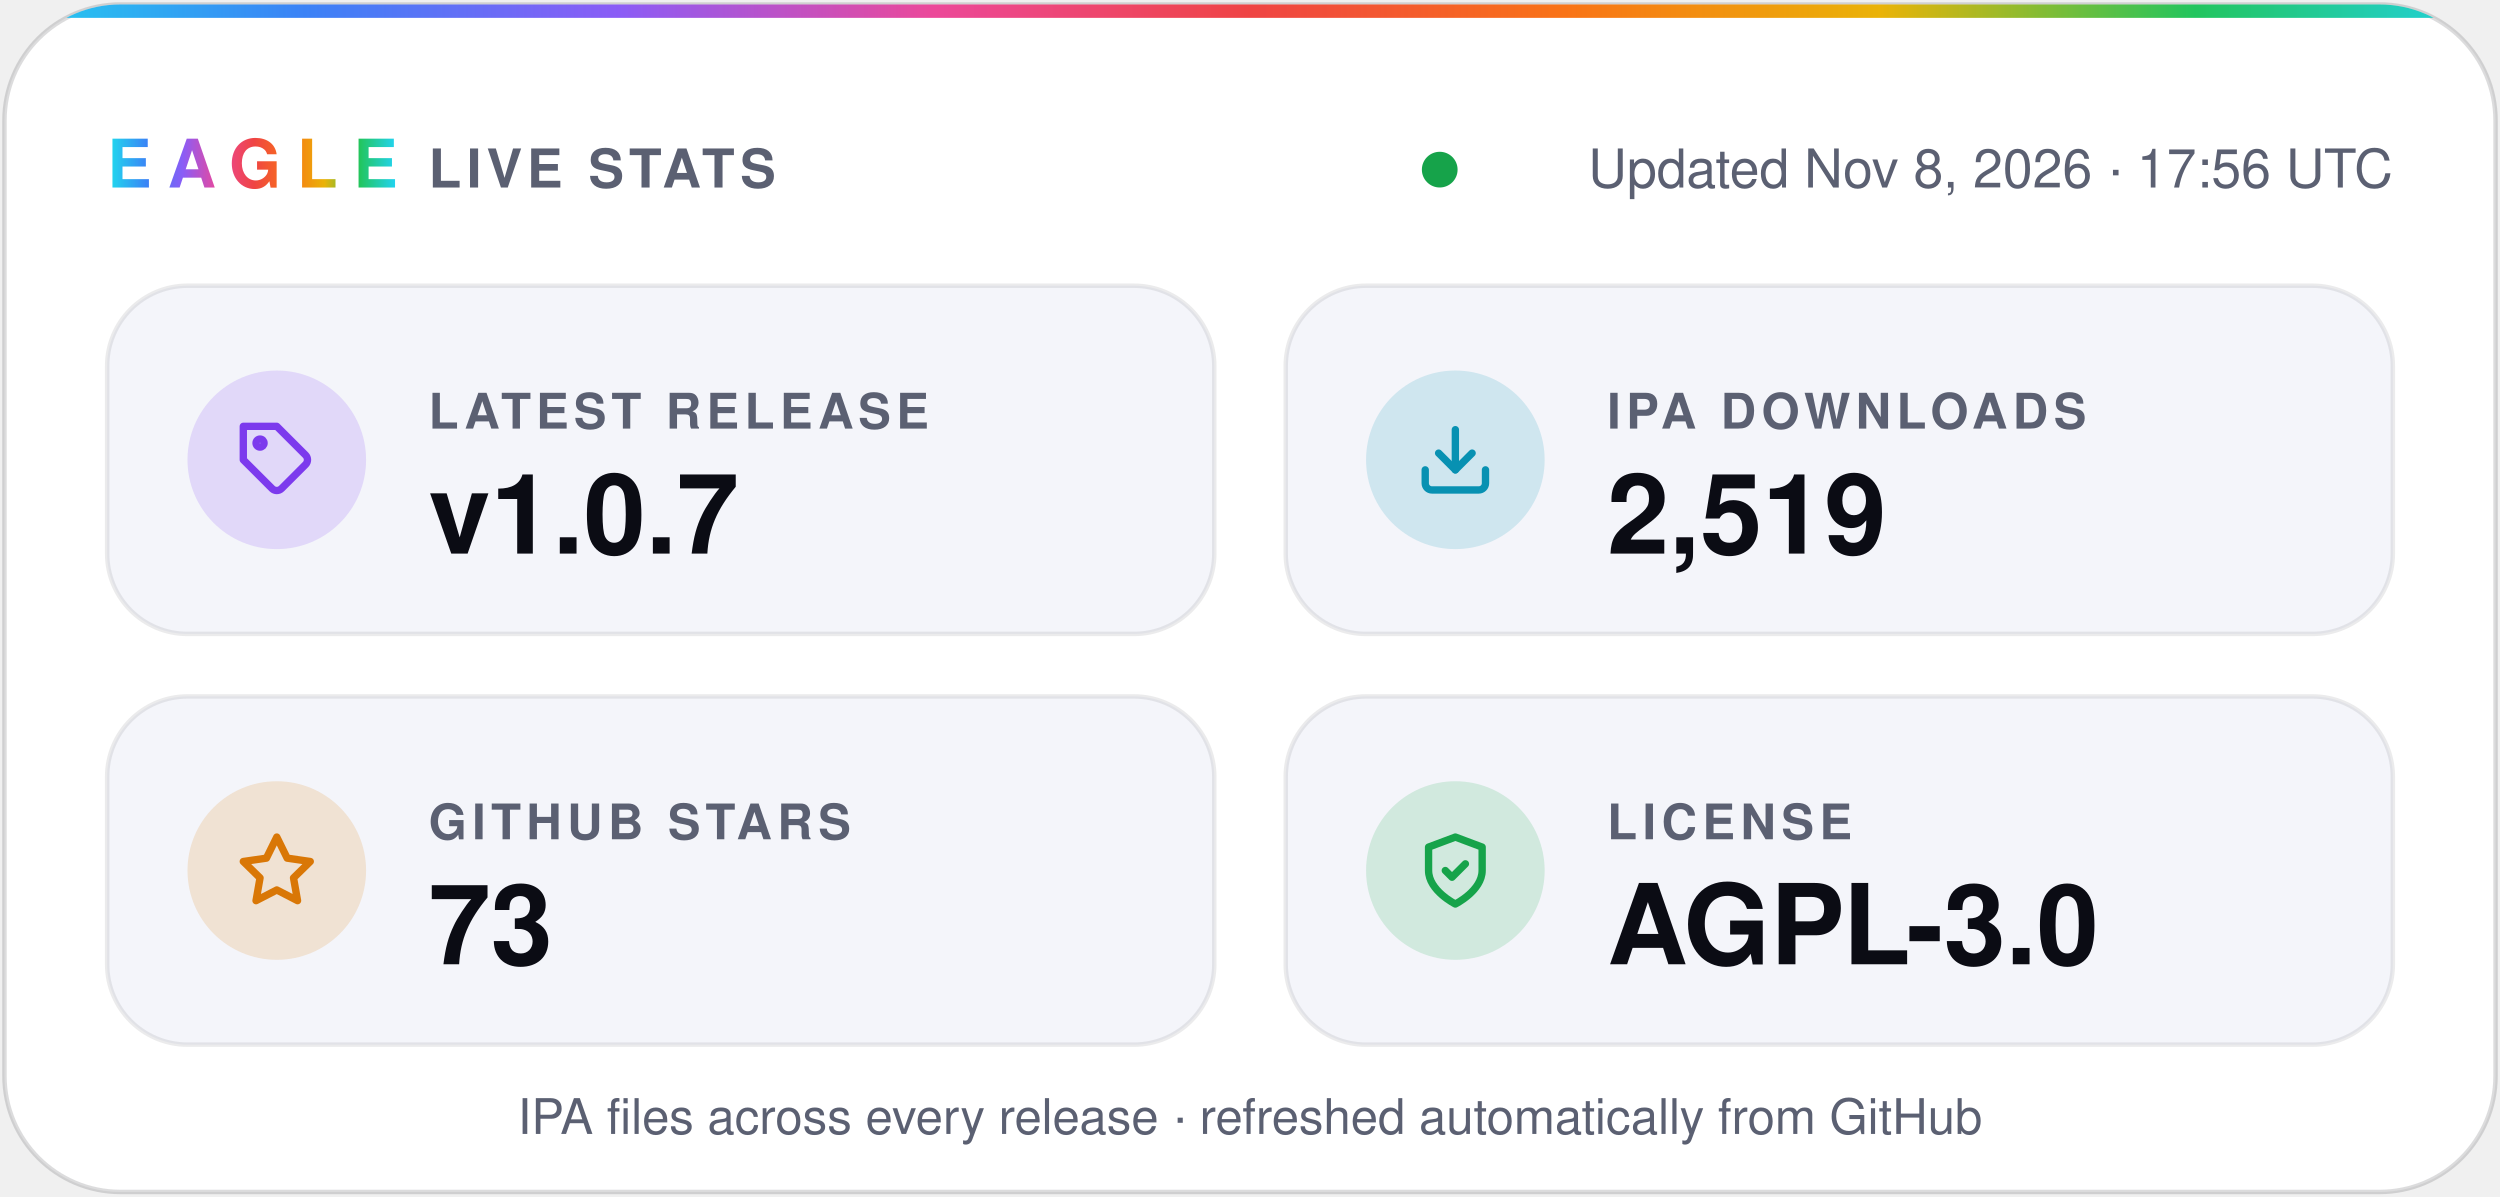
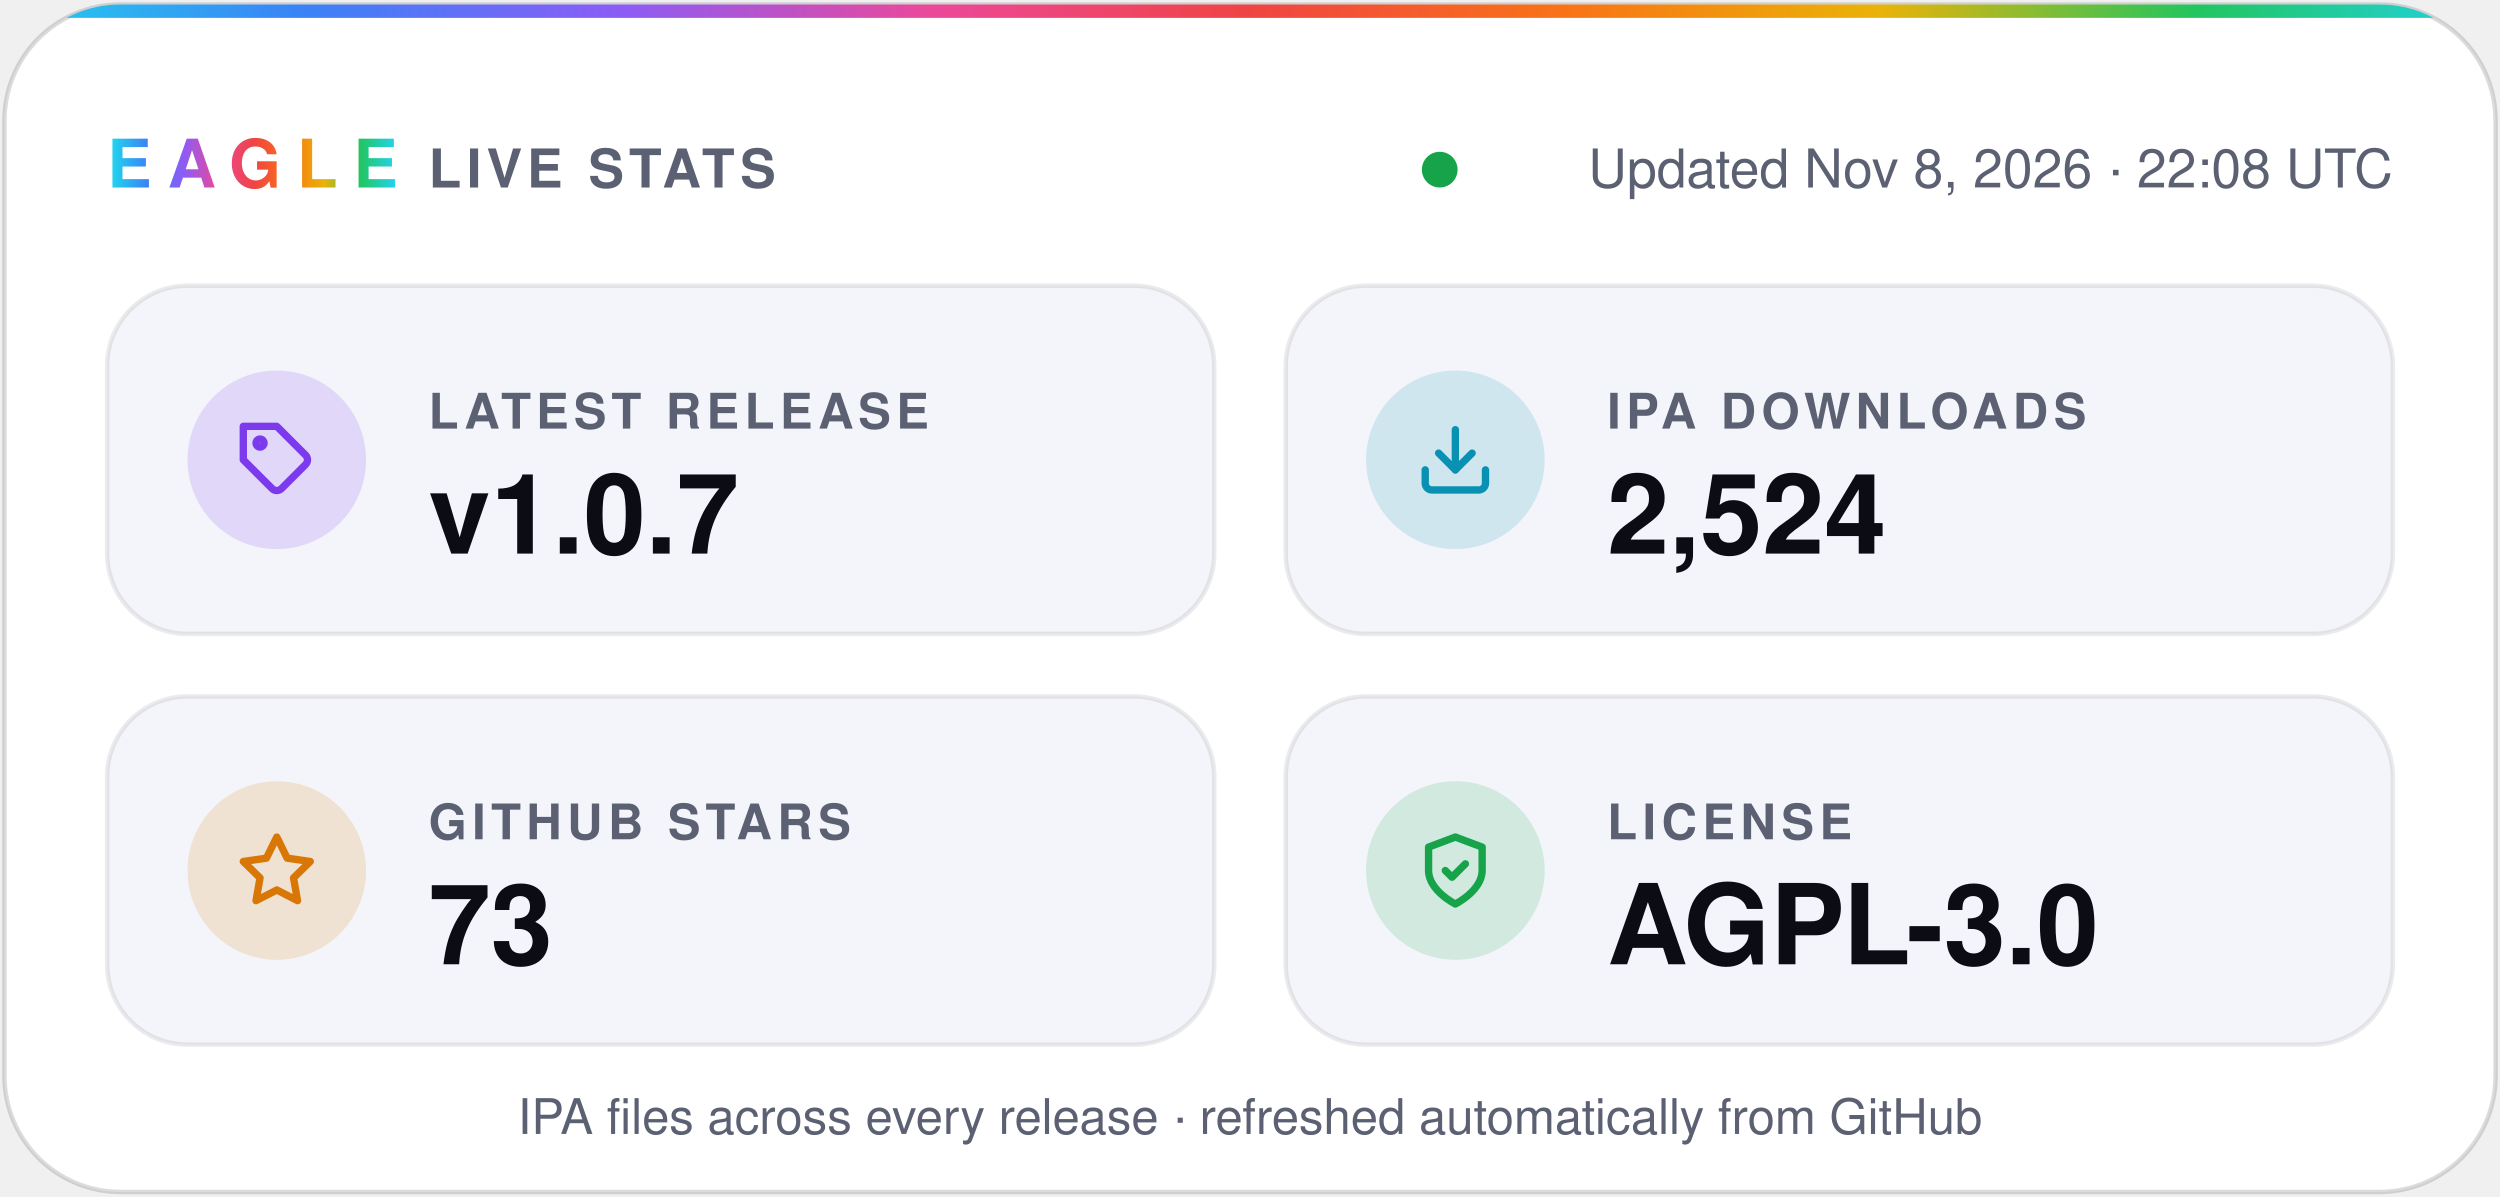
- <svg xmlns="http://www.w3.org/2000/svg" width="560" height="268" viewBox="0 0 560 268" role="img" aria-label="Eagle v1.0.7 · 2,519 IPA downloads · 73 stars · AGPL-3.0">
+ <svg xmlns="http://www.w3.org/2000/svg" width="560" height="268" viewBox="0 0 560 268" role="img" aria-label="Eagle v1.0.7 · 2,524 IPA downloads · 73 stars · AGPL-3.0">
  <defs>
    <linearGradient id="spectrum" x1="0%" y1="0%" x2="100%" y2="0%">
      <stop offset="0.0%" stop-color="#22d3ee" />
      <stop offset="12.5%" stop-color="#3b82f6" />
      <stop offset="25.0%" stop-color="#8b5cf6" />
      <stop offset="37.5%" stop-color="#ec4899" />
      <stop offset="50.0%" stop-color="#ef4444" />
      <stop offset="62.5%" stop-color="#f97316" />
      <stop offset="75.0%" stop-color="#eab308" />
      <stop offset="87.5%" stop-color="#22c55e" />
      <stop offset="100.0%" stop-color="#22d3ee" />
    </linearGradient>
    <clipPath id="card">
      <rect x="1" y="1" width="558" height="266" rx="26" />
    </clipPath>
  </defs>
  <g font-family="-apple-system, BlinkMacSystemFont, 'SF Pro Display', 'Segoe UI', Helvetica, Arial, sans-serif">
    <rect x="1" y="1" width="558" height="266" rx="26" fill="#ffffff" stroke="#0b0c1424" />
    <rect width="560" height="4" fill="url(#spectrum)" clip-path="url(#card)" />
    <text x="24" y="42" fill="url(#spectrum)" font-size="15" font-weight="800" letter-spacing="3.5">EAGLE</text>
    <text x="96" y="42" fill="#5b6072" font-size="12" font-weight="600" letter-spacing="1.2">LIVE STATS</text>
    <circle cx="322.5" cy="38" r="4" fill="#16a34a" />
-     <text x="536" y="42" fill="#5b6072" font-size="12" text-anchor="end">Updated Nov 8, 2026 · 17:56 UTC</text>
+     <text x="536" y="42" fill="#5b6072" font-size="12" text-anchor="end">Updated Nov 8, 2026 · 22:08 UTC</text>
    <rect x="24" y="64" width="248" height="78" rx="18" fill="#f4f5fa" stroke="#0b0c1414" />
    <circle cx="62" cy="103" r="20" fill="#7c3aed" fill-opacity="0.16" />
    <g transform="translate(53 94) scale(0.75)" fill="none" stroke="#7c3aed" stroke-width="2.2" stroke-linecap="round" stroke-linejoin="round">
      <path d="M20.6 13.4 13.4 20.6a2 2 0 0 1-2.8 0L2 12V2h10l8.6 8.6a2 2 0 0 1 0 2.8z" />
      <circle cx="7" cy="7" r="1.2" />
    </g>
    <text x="96" y="96" fill="#5b6072" font-size="11" font-weight="600" letter-spacing="1.2">LATEST RELEASE</text>
    <text x="96" y="124" fill="#0b0c14" font-size="25" font-weight="700">v1.0.7</text>
    <rect x="288" y="64" width="248" height="78" rx="18" fill="#f4f5fa" stroke="#0b0c1414" />
    <circle cx="326" cy="103" r="20" fill="#0891b2" fill-opacity="0.16" />
    <g transform="translate(317 94) scale(0.75)" fill="none" stroke="#0891b2" stroke-width="2.2" stroke-linecap="round" stroke-linejoin="round">
      <path d="M21 15v4a2 2 0 0 1-2 2H5a2 2 0 0 1-2-2v-4" />
      <path d="m7 10 5 5 5-5" />
      <path d="M12 15V3" />
    </g>
    <text x="360" y="96" fill="#5b6072" font-size="11" font-weight="600" letter-spacing="1.2">IPA DOWNLOADS</text>
-     <text x="360" y="124" fill="#0b0c14" font-size="25" font-weight="700">2,519</text>
+     <text x="360" y="124" fill="#0b0c14" font-size="25" font-weight="700">2,524</text>
    <rect x="24" y="156" width="248" height="78" rx="18" fill="#f4f5fa" stroke="#0b0c1414" />
    <circle cx="62" cy="195" r="20" fill="#d97706" fill-opacity="0.16" />
    <g transform="translate(53 186) scale(0.75)" fill="none" stroke="#d97706" stroke-width="2.2" stroke-linecap="round" stroke-linejoin="round">
      <path d="m12 2 3.1 6.3 6.9 1-5 4.9 1.2 6.8-6.2-3.2-6.2 3.2L7 14.2 2 9.3l6.9-1z" />
    </g>
    <text x="96" y="188" fill="#5b6072" font-size="11" font-weight="600" letter-spacing="1.2">GITHUB STARS</text>
    <text x="96" y="216" fill="#0b0c14" font-size="25" font-weight="700">73</text>
    <rect x="288" y="156" width="248" height="78" rx="18" fill="#f4f5fa" stroke="#0b0c1414" />
    <circle cx="326" cy="195" r="20" fill="#16a34a" fill-opacity="0.16" />
    <g transform="translate(317 186) scale(0.75)" fill="none" stroke="#16a34a" stroke-width="2.2" stroke-linecap="round" stroke-linejoin="round">
      <path d="M12 22s8-4 8-10V5l-8-3-8 3v7c0 6 8 10 8 10z" />
      <path d="m9 12 2 2 4-4" />
    </g>
    <text x="360" y="188" fill="#5b6072" font-size="11" font-weight="600" letter-spacing="1.2">LICENSE</text>
    <text x="360" y="216" fill="#0b0c14" font-size="25" font-weight="700">AGPL-3.0</text>
    <text x="280" y="254" fill="#5b6072" font-size="11" text-anchor="middle">IPA files across every release · refreshed automatically from GitHub</text>
  </g>
</svg>
